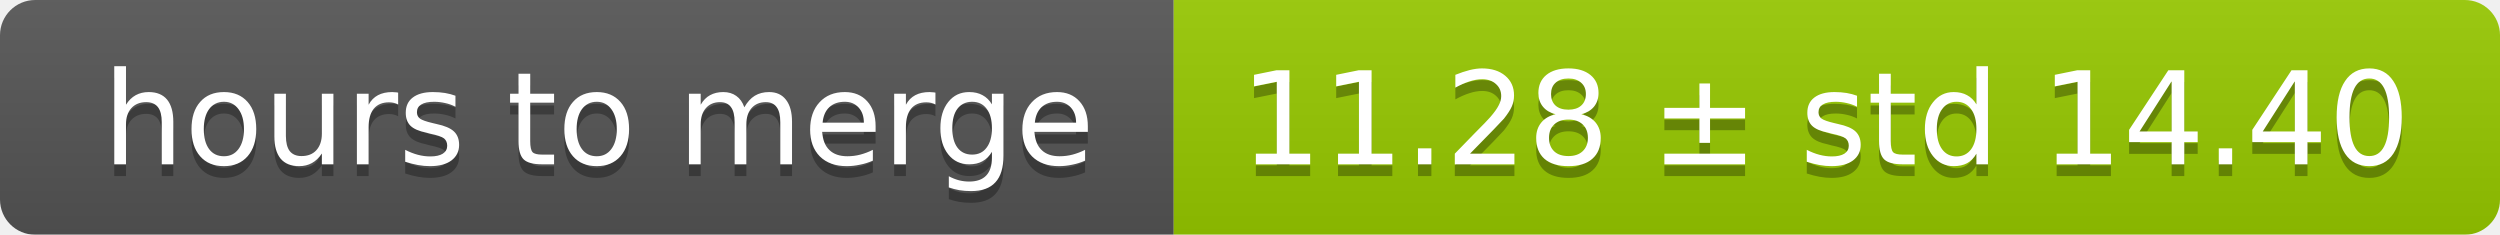
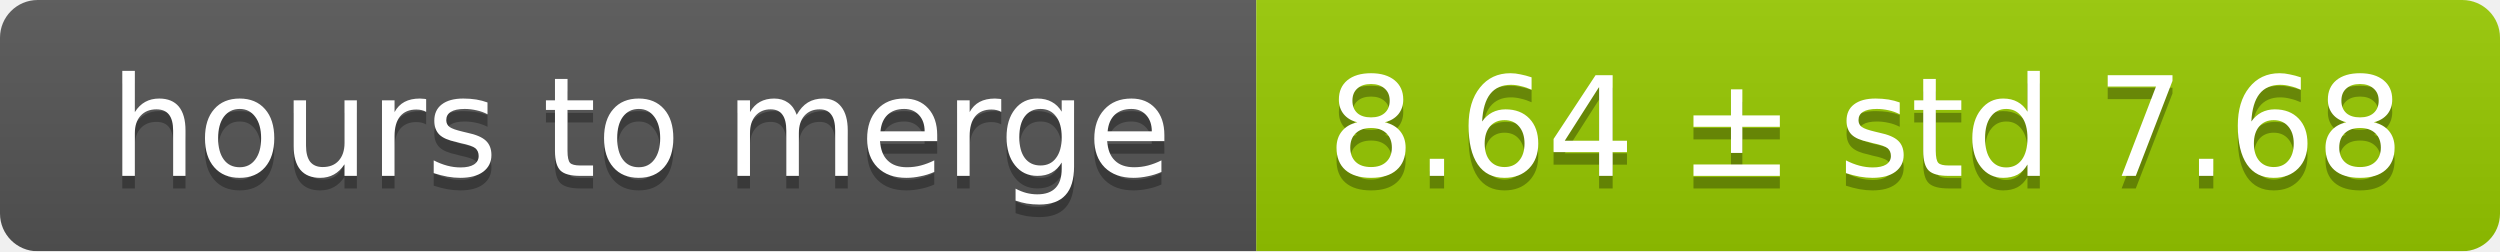
- <svg xmlns="http://www.w3.org/2000/svg" width="213" height="20">
+ <svg xmlns="http://www.w3.org/2000/svg" width="199" height="20">
  <linearGradient id="smooth" x2="0" y2="100%">
    <stop offset="0" stop-color="#bbb" stop-opacity=".1" />
    <stop offset="1" stop-opacity=".1" />
  </linearGradient>
  <mask id="round">
-     <rect width="213" height="20" rx="3" fill="#fff" />
+     <rect width="199" height="20" rx="3" fill="#fff" />
  </mask>
  <g mask="url(#round)">
    <rect width="100" height="20" fill="#555" />
-     <rect x="100" width="113" height="20" fill="#97ca00" />
-     <rect width="213" height="20" fill="url(#smooth)" />
+     <rect x="100" width="99" height="20" fill="#97ca00" />
+     <rect width="199" height="20" fill="url(#smooth)" />
  </g>
  <g fill="#fff" text-anchor="middle" font-family="DejaVu Sans,Verdana,Geneva,sans-serif" font-size="11">
    <text x="51" y="15" fill="#010101" fill-opacity=".3">hours to merge</text>
    <text x="51" y="14">hours to merge</text>
-     <text x="155.5" y="15" fill="#010101" fill-opacity=".3">11.28 ± std 14.40</text>
-     <text x="155.5" y="14">11.28 ± std 14.40</text>
+     <text x="148.5" y="15" fill="#010101" fill-opacity=".3">8.64 ± std 7.68</text>
+     <text x="148.5" y="14">8.64 ± std 7.68</text>
  </g>
</svg>
